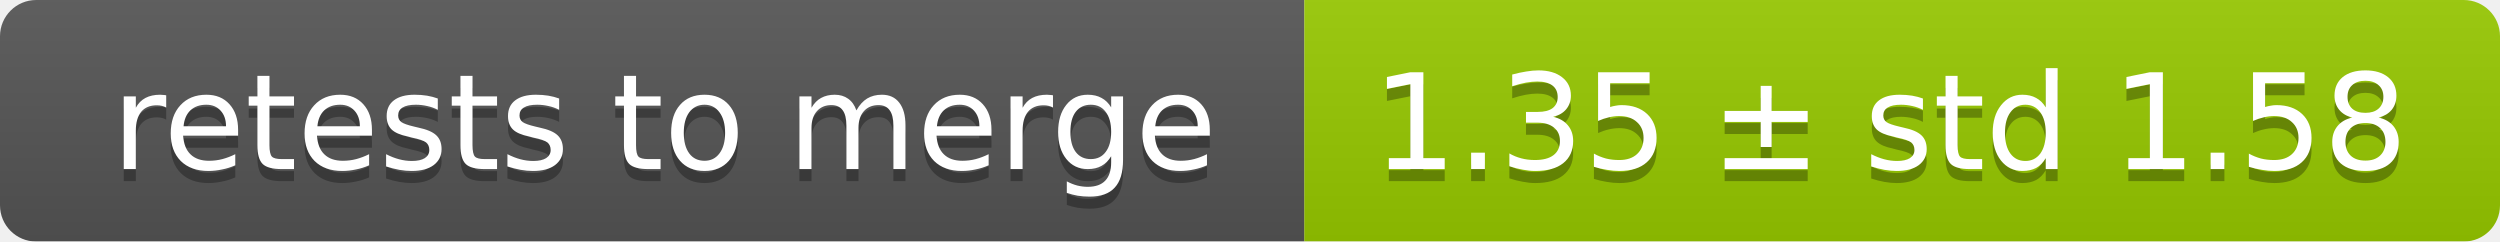
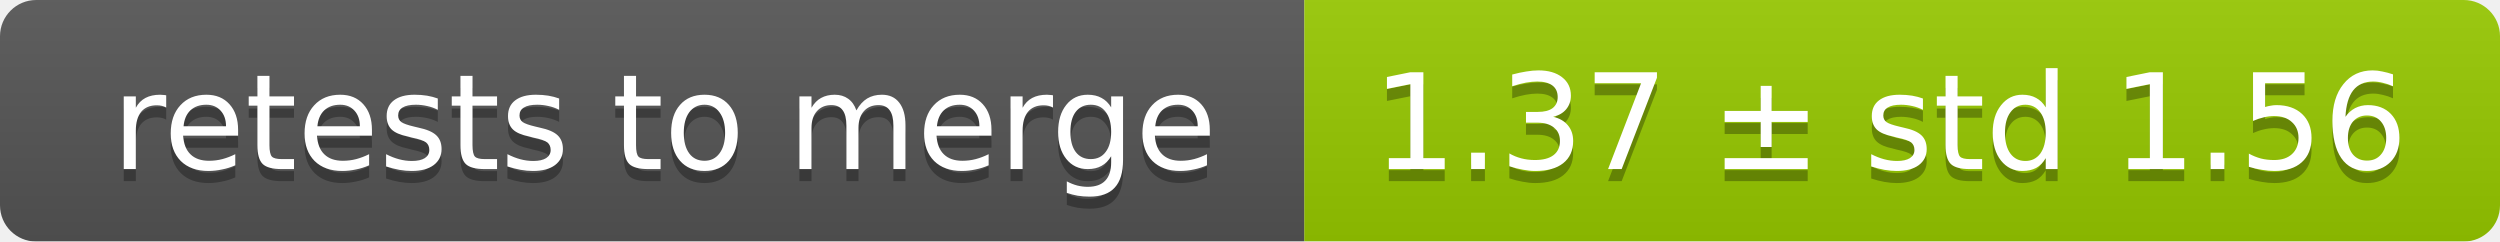
<svg xmlns="http://www.w3.org/2000/svg" width="207" height="20">
  <linearGradient id="smooth" x2="0" y2="100%">
    <stop offset="0" stop-color="#bbb" stop-opacity=".1" />
    <stop offset="1" stop-opacity=".1" />
  </linearGradient>
  <mask id="round">
    <rect width="207" height="20" rx="3" fill="#fff" />
  </mask>
  <g mask="url(#round)">
    <rect width="108" height="20" fill="#555" />
    <rect x="108" width="99" height="20" fill="#97ca00" />
    <rect width="207" height="20" fill="url(#smooth)" />
  </g>
  <g fill="#fff" text-anchor="middle" font-family="DejaVu Sans,Verdana,Geneva,sans-serif" font-size="11">
    <text x="55" y="15" fill="#010101" fill-opacity=".3">retests to merge</text>
    <text x="55" y="14">retests to merge</text>
-     <text x="156.5" y="15" fill="#010101" fill-opacity=".3">1.35 ± std 1.58</text>
-     <text x="156.5" y="14">1.35 ± std 1.58</text>
+     <text x="156.5" y="15" fill="#010101" fill-opacity=".3">1.37 ± std 1.56</text>
+     <text x="156.5" y="14">1.37 ± std 1.56</text>
  </g>
</svg>
